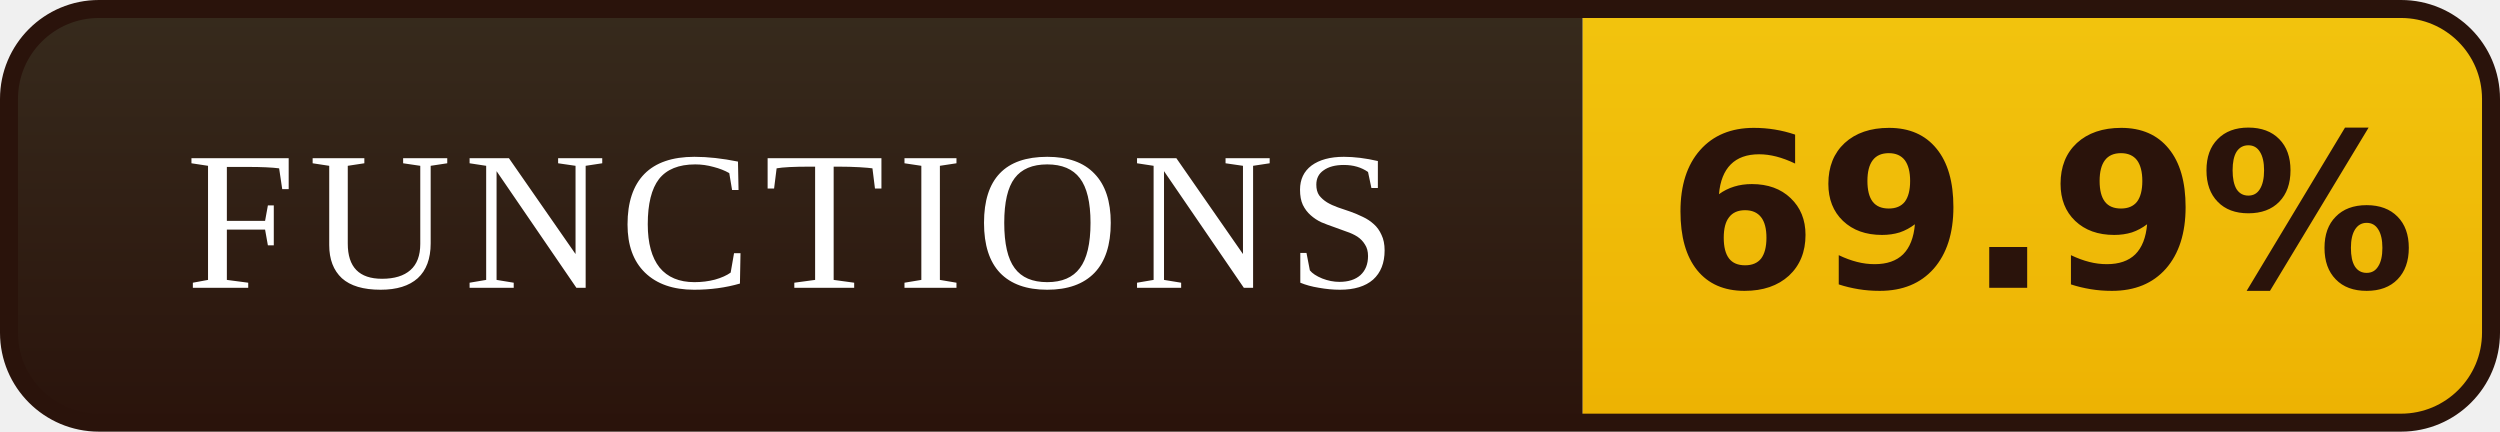
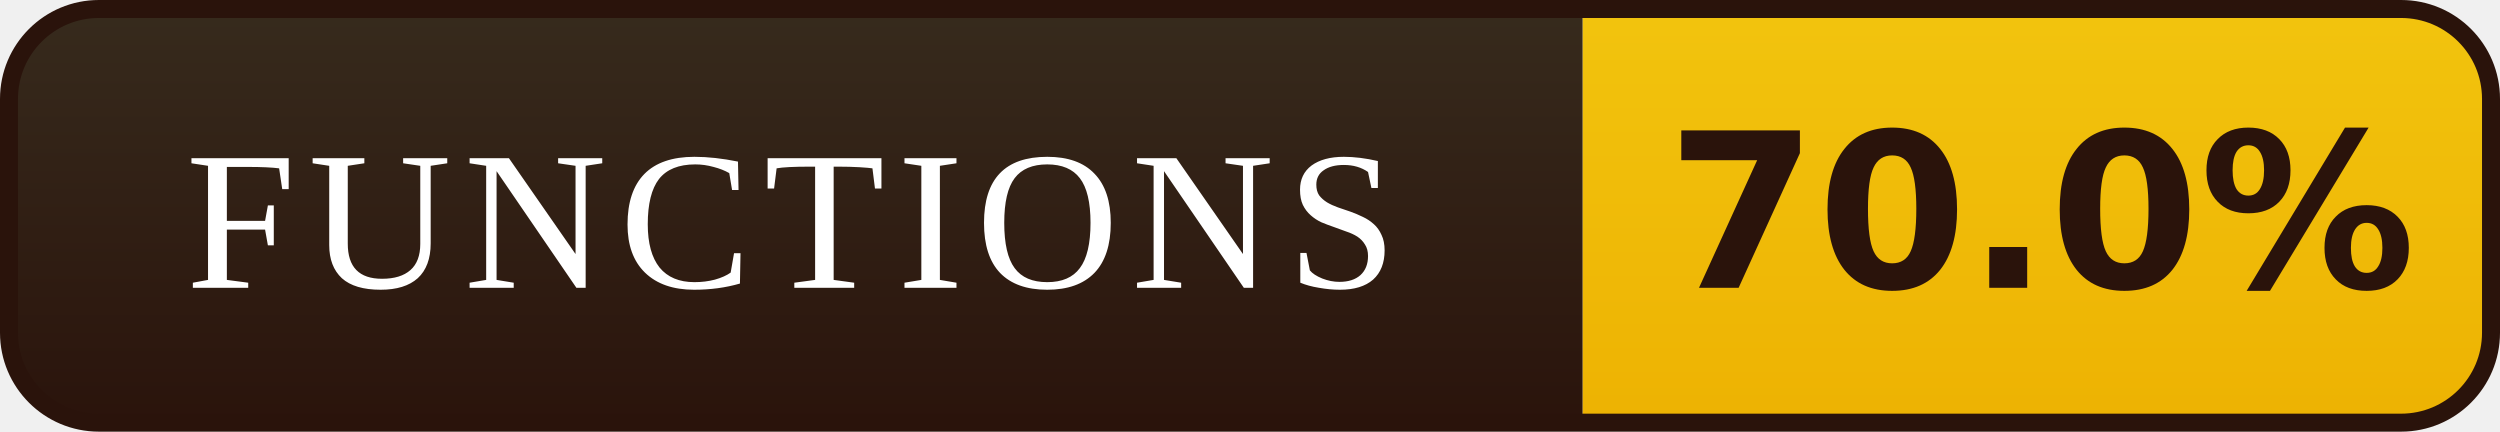
- <svg xmlns="http://www.w3.org/2000/svg" width="139" height="24" viewBox="0 0 139 24" role="img" aria-label="FUNCTIONS: 69.9%">
+ <svg xmlns="http://www.w3.org/2000/svg" width="139" height="24" viewBox="0 0 139 24" role="img" aria-label="FUNCTIONS: 70.0%">
  <defs>
    <linearGradient id="l" x1="0" y1="0" x2="0" y2="1">
      <stop offset="0" stop-color="#372B1D" />
      <stop offset="1" stop-color="#2A130B" />
    </linearGradient>
    <linearGradient id="v" x1="0" y1="0" x2="0" y2="1">
      <stop offset="0" stop-color="#F2C40E" />
      <stop offset="1" stop-color="#EDB202" />
    </linearGradient>
    <clipPath id="r">
      <rect x="0.5" y="0.5" width="138" height="23" rx="5" />
    </clipPath>
  </defs>
  <g clip-path="url(#r)">
    <rect width="88" height="24" fill="url(#l)" />
    <rect x="88" width="51" height="24" fill="url(#v)" />
  </g>
  <rect x="0.5" y="0.5" width="138" height="23" rx="5" fill="none" stroke="#2A130B" />
  <g font-family="Georgia,'Times New Roman',serif" font-size="11" letter-spacing="0.7" fill="#FFFFFF" text-anchor="middle">
    <text x="44.0" y="16">FUNCTIONS</text>
  </g>
  <g font-family="Verdana,'DejaVu Sans',sans-serif" font-size="12" font-weight="bold" fill="#2A130B" text-anchor="middle">
-     <text x="113.5" y="16">69.9%</text>
+     <text x="113.5" y="16">70.0%</text>
  </g>
</svg>
